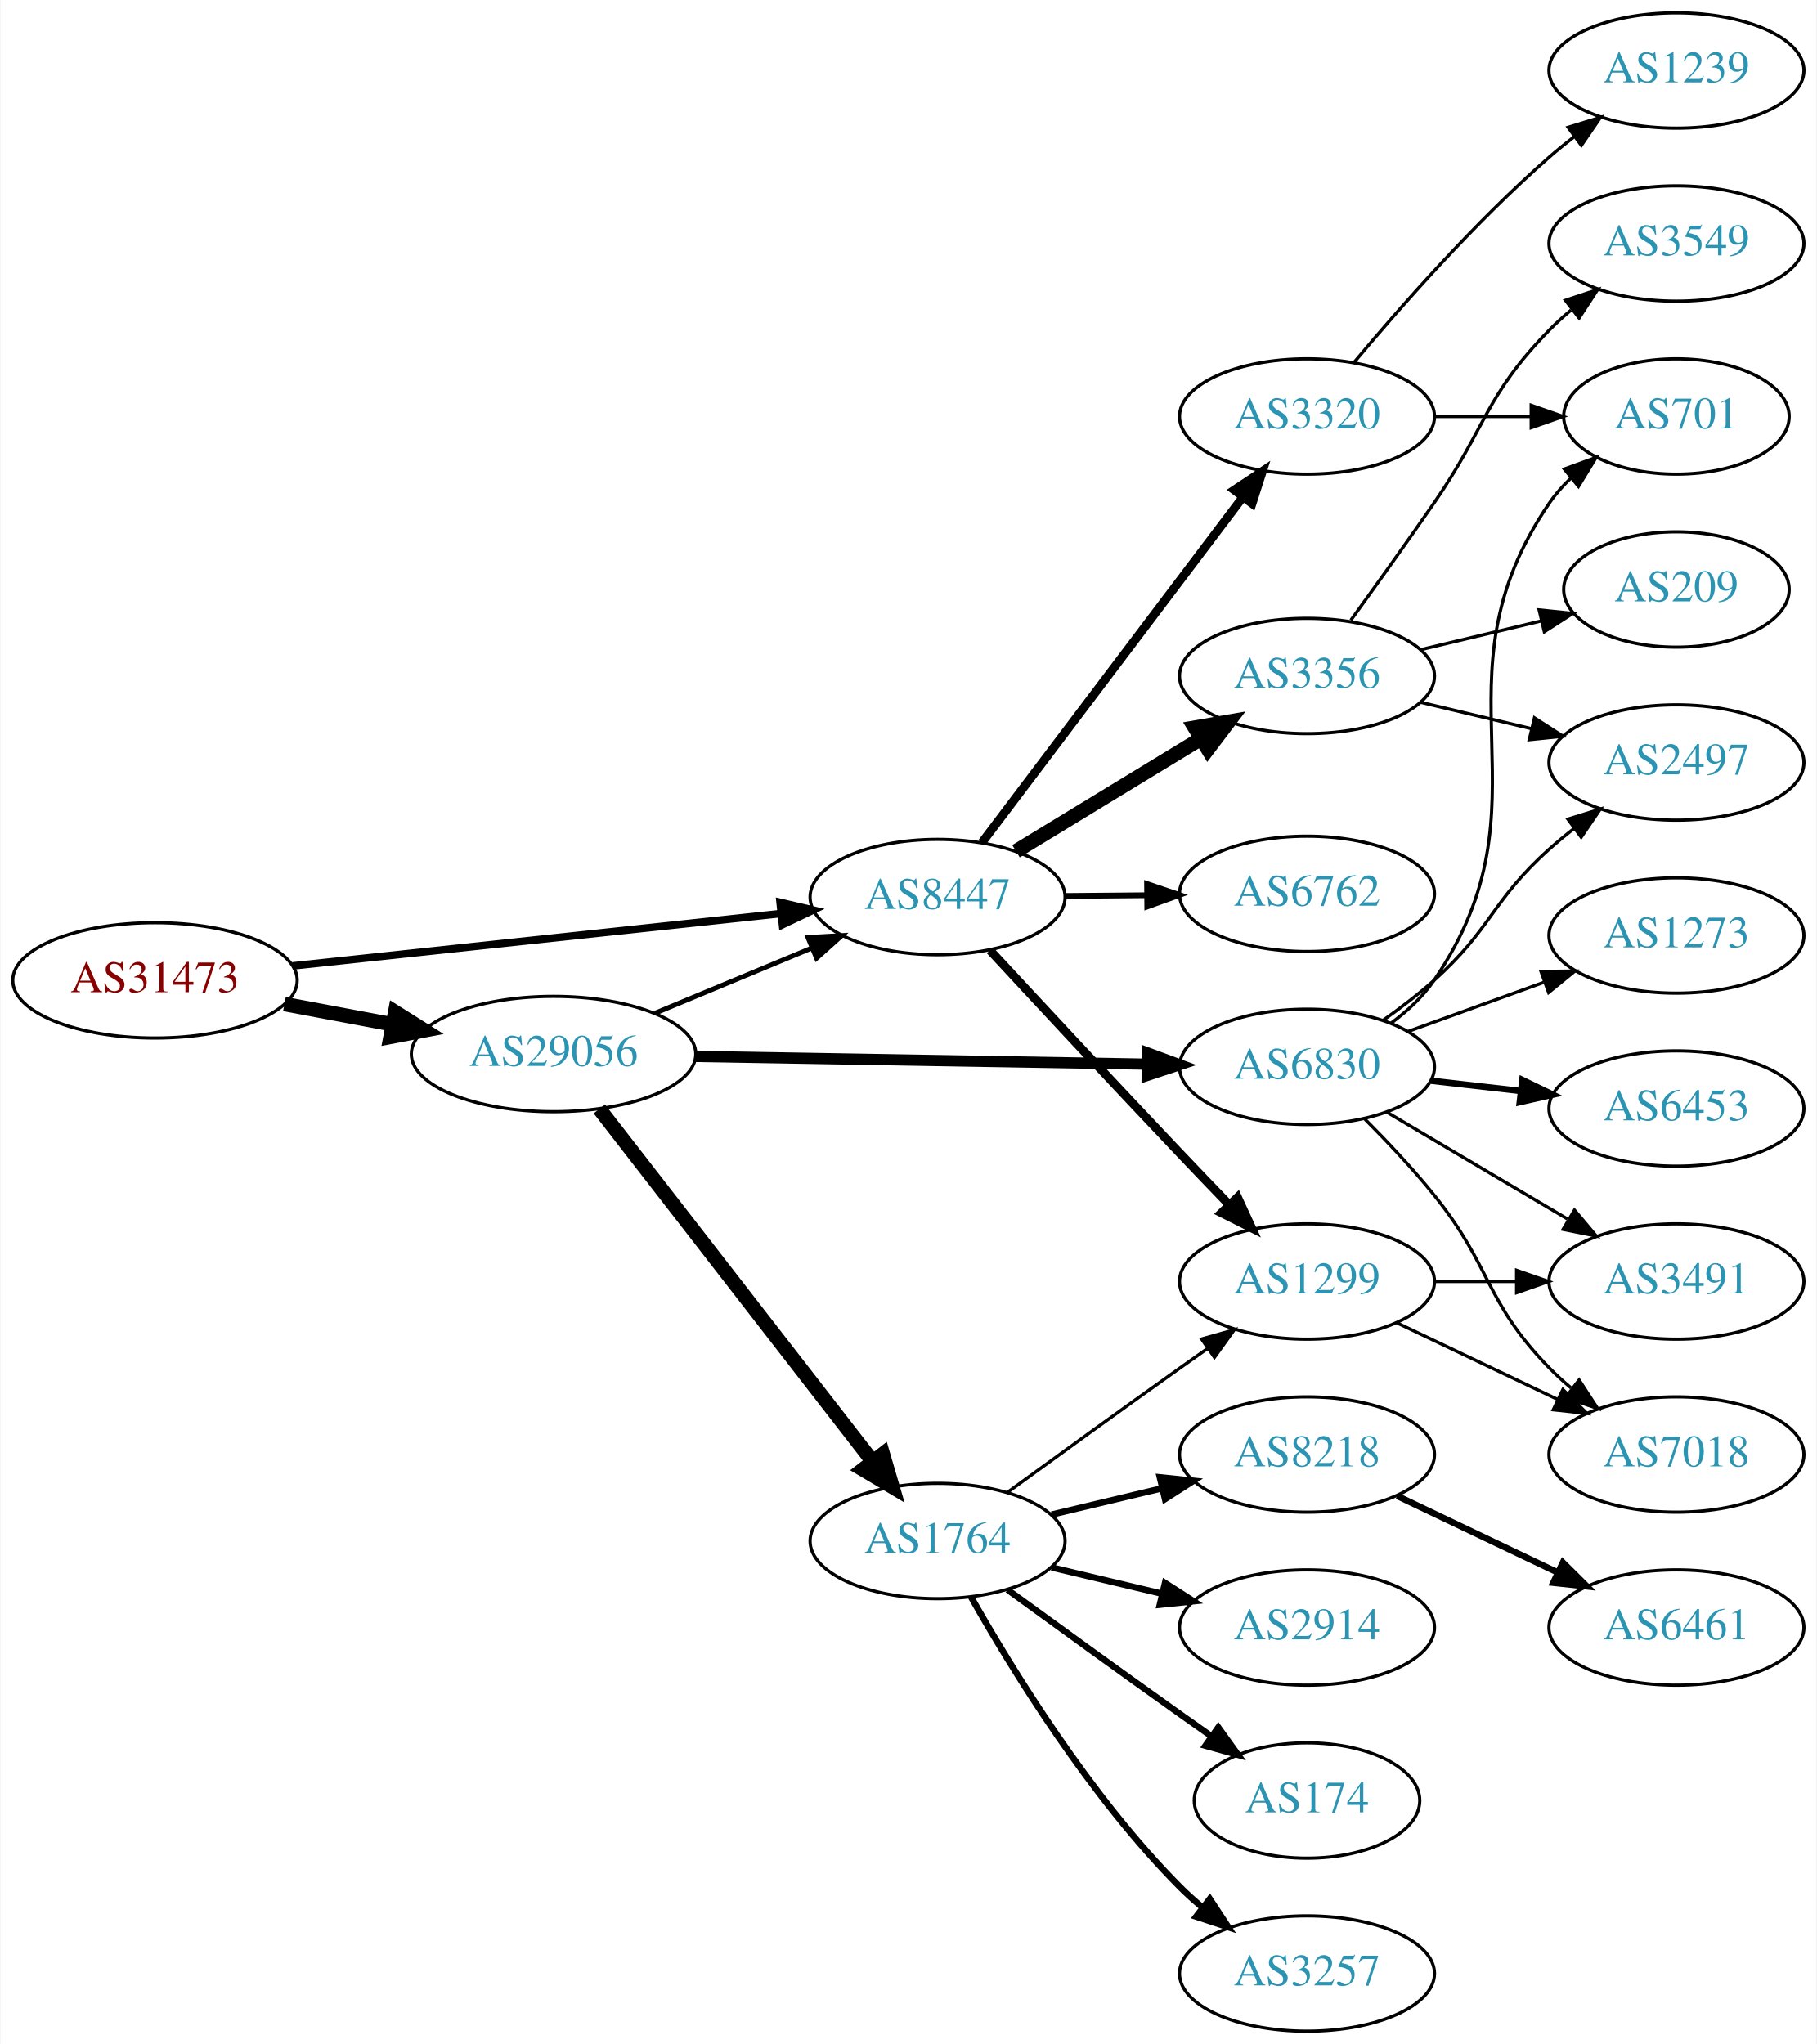
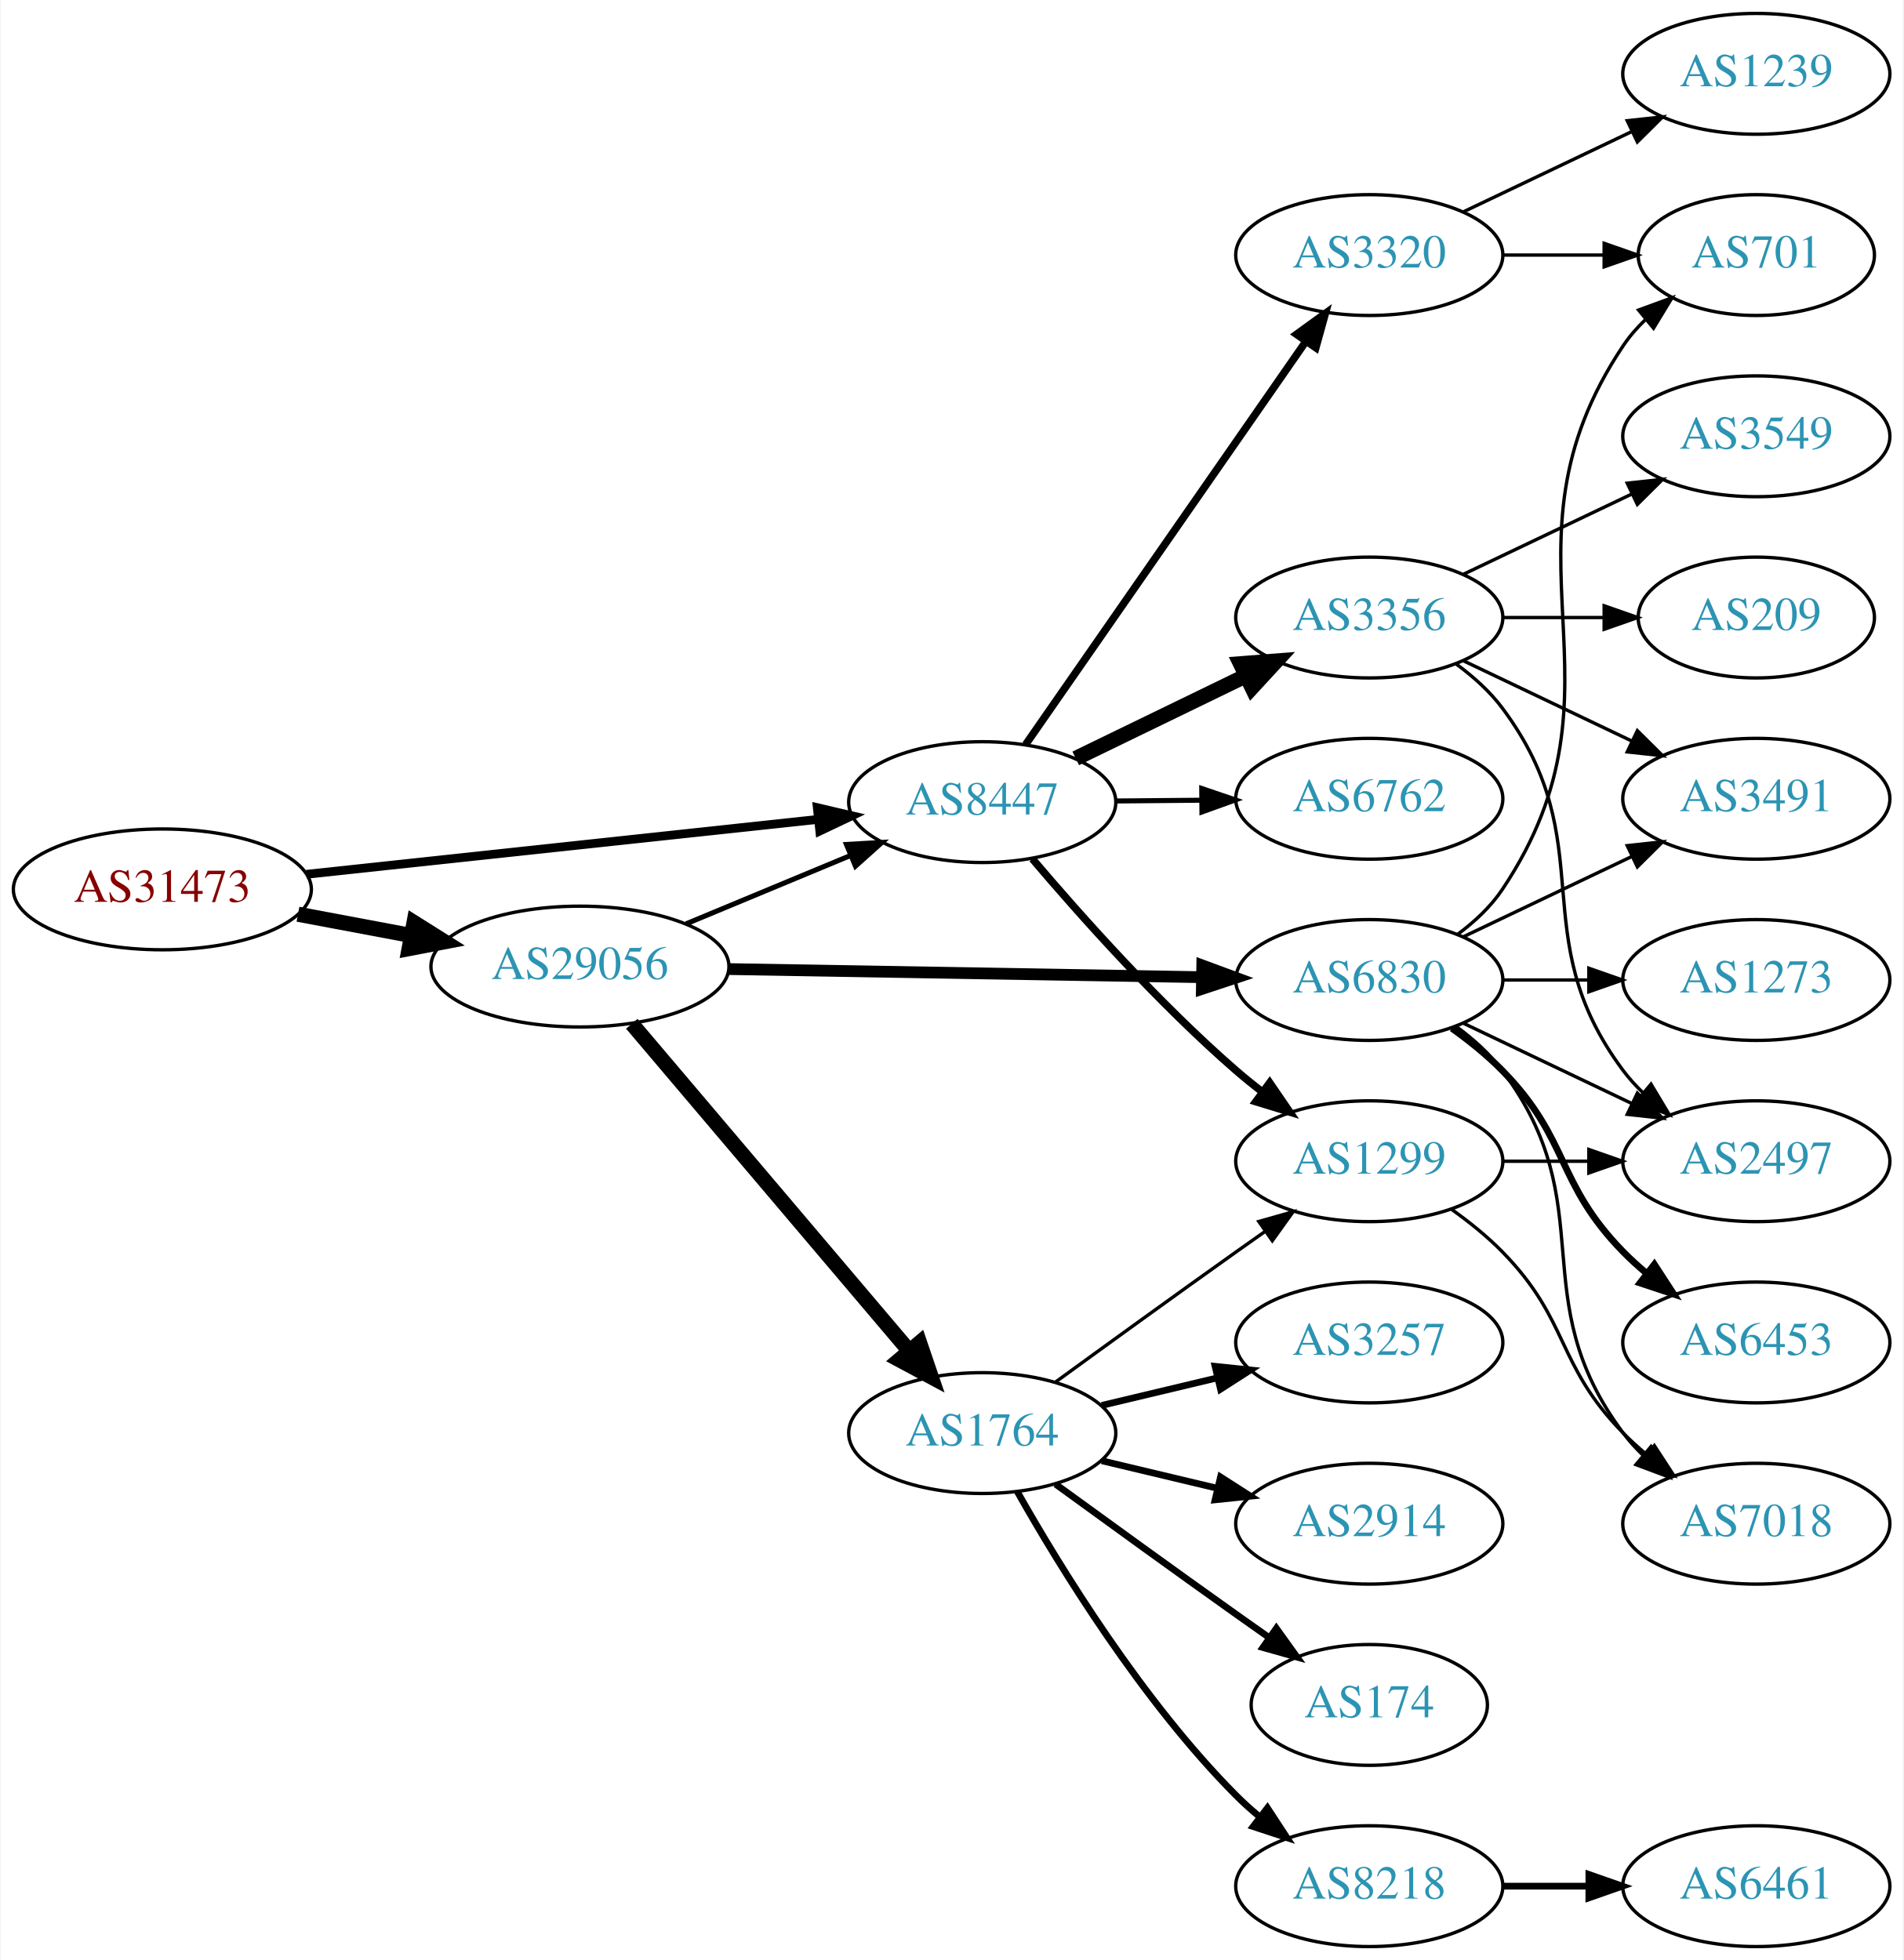
- <svg xmlns="http://www.w3.org/2000/svg" xmlns:xlink="http://www.w3.org/1999/xlink" width="567pt" height="638pt" viewBox="0.00 0.00 566.66 638.00">
-   <g id="graph0" class="graph" transform="scale(1 1) rotate(0) translate(4 634)">
-     <polygon fill="white" stroke="none" points="-4,4 -4,-634 562.663,-634 562.663,4 -4,4" />
+ <svg xmlns="http://www.w3.org/2000/svg" xmlns:xlink="http://www.w3.org/1999/xlink" width="567pt" height="584pt" viewBox="0.00 0.00 566.66 584.00">
+   <g id="graph0" class="graph" transform="scale(1 1) rotate(0) translate(4 580)">
+     <polygon fill="white" stroke="none" points="-4,4 -4,-580 562.663,-580 562.663,4 -4,4" />
    <g id="node1" class="node">
      <g id="a_node1">
        <a xlink:href="/asn/31473" xlink:title="AS31473 ~ BearingPoint Technology GmbH [AT]">
-           <ellipse fill="#ffffff" stroke="black" cx="44.196" cy="-328" rx="44.393" ry="18" />
-           <text text-anchor="middle" x="44.196" y="-324.3" font-family="Times,serif" font-size="14.00" fill="#880000">AS31473</text>
+           <ellipse fill="#ffffff" stroke="black" cx="44.196" cy="-315" rx="44.393" ry="18" />
+           <text text-anchor="middle" x="44.196" y="-311.3" font-family="Times,serif" font-size="14.00" fill="#880000">AS31473</text>
        </a>
      </g>
    </g>
    <g id="node2" class="node">
      <g id="a_node2">
        <a xlink:href="/asn/8447" xlink:title="AS8447 ~ A1 Telekom Austria AG [AT]">
-           <ellipse fill="#ffffff" stroke="black" cx="288.431" cy="-354" rx="39.794" ry="18" />
-           <text text-anchor="middle" x="288.431" y="-350.3" font-family="Times,serif" font-size="14.00" fill="#2c94b3">AS8447</text>
+           <ellipse fill="#ffffff" stroke="black" cx="288.431" cy="-341" rx="39.794" ry="18" />
+           <text text-anchor="middle" x="288.431" y="-337.3" font-family="Times,serif" font-size="14.00" fill="#2c94b3">AS8447</text>
        </a>
      </g>
    </g>
    <g id="edge1" class="edge">
-       <path fill="none" stroke="black" stroke-width="2.368" d="M87.114,-332.499C129.575,-337.057 195.163,-344.097 239.624,-348.869" />
-       <polygon fill="black" stroke="black" stroke-width="2.368" points="239.291,-352.353 249.608,-349.94 240.038,-345.393 239.291,-352.353" />
+       <path fill="none" stroke="black" stroke-width="2.605" d="M87.114,-319.499C129.575,-324.057 195.163,-331.097 239.624,-335.869" />
+       <polygon fill="black" stroke="black" stroke-width="2.605" points="239.291,-339.353 249.608,-336.94 240.038,-332.393 239.291,-339.353" />
    </g>
    <g id="node3" class="node">
      <g id="a_node3">
        <a xlink:href="/asn/29056" xlink:title="AS29056 ~ Citycom Telekommunikation GmbH [AT]">
-           <ellipse fill="#ffffff" stroke="black" cx="168.588" cy="-305" rx="44.393" ry="18" />
-           <text text-anchor="middle" x="168.588" y="-301.3" font-family="Times,serif" font-size="14.00" fill="#2c94b3">AS29056</text>
+           <ellipse fill="#ffffff" stroke="black" cx="168.588" cy="-292" rx="44.393" ry="18" />
+           <text text-anchor="middle" x="168.588" y="-288.3" font-family="Times,serif" font-size="14.00" fill="#2c94b3">AS29056</text>
        </a>
      </g>
    </g>
    <g id="edge2" class="edge">
-       <path fill="none" stroke="black" stroke-width="4.5" d="M84.595,-320.596C95.296,-318.585 107.019,-316.382 118.196,-314.282" />
-       <polygon fill="black" stroke="black" stroke-width="4.5" points="119.162,-318.107 128.263,-312.39 117.707,-310.367 119.162,-318.107" />
+       <path fill="none" stroke="black" stroke-width="4.5" d="M84.595,-307.596C95.296,-305.585 107.019,-303.382 118.196,-301.282" />
+       <polygon fill="black" stroke="black" stroke-width="4.5" points="119.162,-305.107 128.263,-299.39 117.707,-297.367 119.162,-305.107" />
    </g>
    <g id="node4" class="node">
      <g id="a_node4">
        <a xlink:href="/asn/1299" xlink:title="AS1299 ~ Telia Carrier [EU]">
          <ellipse fill="#ffffff" stroke="black" cx="403.724" cy="-234" rx="39.794" ry="18" />
          <text text-anchor="middle" x="403.724" y="-230.3" font-family="Times,serif" font-size="14.00" fill="#2c94b3">AS1299</text>
        </a>
      </g>
    </g>
    <g id="edge3" class="edge">
-       <path fill="none" stroke="black" stroke-width="2.7" d="M304.787,-337.374C319.82,-321.138 343.411,-295.766 364.077,-274 368.991,-268.825 374.289,-263.304 379.339,-258.068" />
-       <polygon fill="black" stroke="black" stroke-width="2.7" points="382.053,-260.297 386.488,-250.675 377.02,-255.431 382.053,-260.297" />
+       <path fill="none" stroke="black" stroke-width="2.25" d="M303.367,-324.093C317.705,-307.193 341.125,-280.924 364.077,-261 366.55,-258.854 369.193,-256.719 371.893,-254.645" />
+       <polygon fill="black" stroke="black" stroke-width="2.25" points="374.065,-257.392 380.052,-248.651 369.921,-251.751 374.065,-257.392" />
    </g>
    <g id="node5" class="node">
      <g id="a_node5">
        <a xlink:href="/asn/3320" xlink:title="AS3320 ~ DTAG [DE]">
          <ellipse fill="#ffffff" stroke="black" cx="403.724" cy="-504" rx="39.794" ry="18" />
          <text text-anchor="middle" x="403.724" y="-500.3" font-family="Times,serif" font-size="14.00" fill="#2c94b3">AS3320</text>
        </a>
      </g>
    </g>
    <g id="edge4" class="edge">
-       <path fill="none" stroke="black" stroke-width="2.7" d="M302.207,-370.915C322.096,-397.248 360.576,-448.196 383.726,-478.847" />
-       <polygon fill="black" stroke="black" stroke-width="2.7" points="381.001,-481.046 389.821,-486.916 386.587,-476.827 381.001,-481.046" />
+       <path fill="none" stroke="black" stroke-width="2.25" d="M301.341,-358.136C321.263,-386.798 361.452,-444.621 384.802,-478.215" />
+       <polygon fill="black" stroke="black" stroke-width="2.25" points="382.051,-480.389 390.632,-486.603 387.799,-476.394 382.051,-480.389" />
    </g>
    <g id="node6" class="node">
      <g id="a_node6">
-         <a xlink:href="/asn/6762" xlink:title="AS6762 ~ TELECOM ITALIA SPARKLE S.p.A. [IT]">
-           <ellipse fill="#ffffff" stroke="black" cx="403.724" cy="-355" rx="39.794" ry="18" />
-           <text text-anchor="middle" x="403.724" y="-351.3" font-family="Times,serif" font-size="14.00" fill="#2c94b3">AS6762</text>
+         <a xlink:href="/asn/3356" xlink:title="AS3356 ~ Level 3 Parent, LLC [US]">
+           <ellipse fill="#ffffff" stroke="black" cx="403.724" cy="-396" rx="39.794" ry="18" />
+           <text text-anchor="middle" x="403.724" y="-392.3" font-family="Times,serif" font-size="14.00" fill="#2c94b3">AS3356</text>
        </a>
      </g>
    </g>
    <g id="edge5" class="edge">
-       <path fill="none" stroke="black" stroke-width="1.8" d="M328.103,-354.341C336.306,-354.414 345.07,-354.491 353.602,-354.566" />
-       <polygon fill="black" stroke="black" stroke-width="1.8" points="353.811,-358.068 363.841,-354.657 353.873,-351.069 353.811,-358.068" />
+       <path fill="none" stroke="black" stroke-width="4.5" d="M316.28,-354.034C331.377,-361.363 350.421,-370.609 366.789,-378.555" />
+       <polygon fill="black" stroke="black" stroke-width="4.5" points="365.352,-382.234 376.068,-383.059 368.791,-375.15 365.352,-382.234" />
    </g>
    <g id="node7" class="node">
      <g id="a_node7">
-         <a xlink:href="/asn/3356" xlink:title="AS3356 ~ Level 3 Parent, LLC [US]">
-           <ellipse fill="#ffffff" stroke="black" cx="403.724" cy="-423" rx="39.794" ry="18" />
-           <text text-anchor="middle" x="403.724" y="-419.3" font-family="Times,serif" font-size="14.00" fill="#2c94b3">AS3356</text>
+         <a xlink:href="/asn/6762" xlink:title="AS6762 ~ TELECOM ITALIA SPARKLE S.p.A. [IT]">
+           <ellipse fill="#ffffff" stroke="black" cx="403.724" cy="-342" rx="39.794" ry="18" />
+           <text text-anchor="middle" x="403.724" y="-338.3" font-family="Times,serif" font-size="14.00" fill="#2c94b3">AS6762</text>
        </a>
      </g>
    </g>
    <g id="edge6" class="edge">
-       <path fill="none" stroke="black" stroke-width="4.5" d="M312.905,-368.297C329.615,-378.474 352.27,-392.272 370.647,-403.464" />
-       <polygon fill="black" stroke="black" stroke-width="4.5" points="368.691,-406.883 379.279,-408.721 372.787,-400.157 368.691,-406.883" />
-     </g>
-     <g id="edge16" class="edge">
-       <path fill="none" stroke="black" stroke-width="1.5" d="M200.242,-317.746C215.152,-323.946 233.225,-331.461 249.043,-338.038" />
-       <polygon fill="black" stroke="black" stroke-width="1.5" points="247.974,-341.384 258.551,-341.992 250.662,-334.92 247.974,-341.384" />
+       <path fill="none" stroke="black" stroke-width="1.5" d="M328.103,-341.341C336.306,-341.414 345.07,-341.491 353.602,-341.566" />
+       <polygon fill="black" stroke="black" stroke-width="1.5" points="353.811,-345.068 363.841,-341.657 353.873,-338.069 353.811,-345.068" />
+     </g>
+     <g id="edge17" class="edge">
+       <path fill="none" stroke="black" stroke-width="1.5" d="M200.242,-304.746C215.152,-310.946 233.225,-318.461 249.043,-325.038" />
+       <polygon fill="black" stroke="black" stroke-width="1.5" points="247.974,-328.384 258.551,-328.992 250.662,-321.92 247.974,-328.384" />
    </g>
    <g id="node15" class="node">
      <g id="a_node15">
        <a xlink:href="/asn/1764" xlink:title="AS1764 ~ NEXTLAYER-AS [AT]">
          <ellipse fill="#ffffff" stroke="black" cx="288.431" cy="-153" rx="39.794" ry="18" />
          <text text-anchor="middle" x="288.431" y="-149.3" font-family="Times,serif" font-size="14.00" fill="#2c94b3">AS1764</text>
        </a>
      </g>
    </g>
-     <g id="edge14" class="edge">
-       <path fill="none" stroke="black" stroke-width="4.5" d="M182.877,-287.859C203.675,-261.033 244.016,-208.998 268.053,-177.995" />
-       <polygon fill="black" stroke="black" stroke-width="4.5" points="271.355,-180.162 274.37,-169.846 265.131,-175.337 271.355,-180.162" />
+     <g id="edge15" class="edge">
+       <path fill="none" stroke="black" stroke-width="4.5" d="M184.038,-274.956C204.735,-250.543 242.935,-205.485 266.659,-177.501" />
+       <polygon fill="black" stroke="black" stroke-width="4.5" points="269.768,-179.923 273.231,-169.749 263.761,-174.831 269.768,-179.923" />
    </g>
    <g id="node16" class="node">
      <g id="a_node16">
        <a xlink:href="/asn/6830" xlink:title="AS6830 ~ LibertyGlobal [AT]">
-           <ellipse fill="#ffffff" stroke="black" cx="403.724" cy="-301" rx="39.794" ry="18" />
-           <text text-anchor="middle" x="403.724" y="-297.3" font-family="Times,serif" font-size="14.00" fill="#2c94b3">AS6830</text>
-         </a>
-       </g>
-     </g>
-     <g id="edge15" class="edge">
-       <path fill="none" stroke="black" stroke-width="3.5" d="M212.893,-304.257C252.832,-303.572 312.066,-302.555 353.721,-301.841" />
-       <polygon fill="black" stroke="black" stroke-width="3.5" points="353.972,-305.337 363.91,-301.666 353.852,-298.338 353.972,-305.337" />
+           <ellipse fill="#ffffff" stroke="black" cx="403.724" cy="-288" rx="39.794" ry="18" />
+           <text text-anchor="middle" x="403.724" y="-284.3" font-family="Times,serif" font-size="14.00" fill="#2c94b3">AS6830</text>
+         </a>
+       </g>
+     </g>
+     <g id="edge16" class="edge">
+       <path fill="none" stroke="black" stroke-width="3.5" d="M212.893,-291.257C252.832,-290.572 312.066,-289.555 353.721,-288.841" />
+       <polygon fill="black" stroke="black" stroke-width="3.5" points="353.972,-292.337 363.91,-288.666 353.852,-285.338 353.972,-292.337" />
    </g>
    <g id="node8" class="node">
      <g id="a_node8">
-         <a xlink:href="/asn/3491" xlink:title="AS3491 ~ PCCW Global, Inc. [US]">
+         <a xlink:href="/asn/7018" xlink:title="AS7018 ~ AT&amp;T Services, Inc. [US]">
+           <ellipse fill="#ffffff" stroke="black" cx="519.017" cy="-126" rx="39.794" ry="18" />
+           <text text-anchor="middle" x="519.017" y="-122.3" font-family="Times,serif" font-size="14.00" fill="#2c94b3">AS7018</text>
+         </a>
+       </g>
+     </g>
+     <g id="edge7" class="edge">
+       <path fill="none" stroke="black" d="M428.318,-219.611C433.574,-215.852 438.906,-211.563 443.37,-207 463.543,-186.383 459.198,-173.617 479.37,-153 481.463,-150.861 483.746,-148.782 486.123,-146.79" />
+       <polygon fill="black" stroke="black" points="488.641,-149.268 494.423,-140.389 484.367,-143.725 488.641,-149.268" />
+     </g>
+     <g id="node9" class="node">
+       <g id="a_node9">
+         <a xlink:href="/asn/2497" xlink:title="AS2497 ~ Internet Initiative Japan Inc. [JP]">
          <ellipse fill="#ffffff" stroke="black" cx="519.017" cy="-234" rx="39.794" ry="18" />
-           <text text-anchor="middle" x="519.017" y="-230.3" font-family="Times,serif" font-size="14.00" fill="#2c94b3">AS3491</text>
-         </a>
-       </g>
-     </g>
-     <g id="edge7" class="edge">
+           <text text-anchor="middle" x="519.017" y="-230.3" font-family="Times,serif" font-size="14.00" fill="#2c94b3">AS2497</text>
+         </a>
+       </g>
+     </g>
+     <g id="edge8" class="edge">
      <path fill="none" stroke="black" d="M443.396,-234C451.599,-234 460.363,-234 468.895,-234" />
      <polygon fill="black" stroke="black" points="469.134,-237.5 479.134,-234 469.134,-230.5 469.134,-237.5" />
-     </g>
-     <g id="node9" class="node">
-       <g id="a_node9">
-         <a xlink:href="/asn/7018" xlink:title="AS7018 ~ AT&amp;T Services, Inc. [US]">
-           <ellipse fill="#ffffff" stroke="black" cx="519.017" cy="-180" rx="39.794" ry="18" />
-           <text text-anchor="middle" x="519.017" y="-176.3" font-family="Times,serif" font-size="14.00" fill="#2c94b3">AS7018</text>
-         </a>
-       </g>
-     </g>
-     <g id="edge8" class="edge">
-       <path fill="none" stroke="black" d="M431.86,-221.066C446.854,-213.919 465.675,-204.948 481.898,-197.215" />
-       <polygon fill="black" stroke="black" points="483.581,-200.291 491.102,-192.829 480.569,-193.972 483.581,-200.291" />
    </g>
    <g id="node10" class="node">
      <g id="a_node10">
        <a xlink:href="/asn/701" xlink:title="AS701 ~ UUNET [US]">
          <ellipse fill="#ffffff" stroke="black" cx="519.017" cy="-504" rx="35.194" ry="18" />
          <text text-anchor="middle" x="519.017" y="-500.3" font-family="Times,serif" font-size="14.00" fill="#2c94b3">AS701</text>
        </a>
      </g>
    </g>
    <g id="edge9" class="edge">
      <path fill="none" stroke="black" d="M443.396,-504C453.101,-504 463.592,-504 473.555,-504" />
      <polygon fill="black" stroke="black" points="473.691,-507.5 483.691,-504 473.691,-500.5 473.691,-507.5" />
    </g>
    <g id="node11" class="node">
      <g id="a_node11">
        <a xlink:href="/asn/1239" xlink:title="AS1239 ~ Sprint [US]">
-           <ellipse fill="#ffffff" stroke="black" cx="519.017" cy="-612" rx="39.794" ry="18" />
-           <text text-anchor="middle" x="519.017" y="-608.3" font-family="Times,serif" font-size="14.00" fill="#2c94b3">AS1239</text>
+           <ellipse fill="#ffffff" stroke="black" cx="519.017" cy="-558" rx="39.794" ry="18" />
+           <text text-anchor="middle" x="519.017" y="-554.3" font-family="Times,serif" font-size="14.00" fill="#2c94b3">AS1239</text>
        </a>
      </g>
    </g>
    <g id="edge10" class="edge">
-       <path fill="none" stroke="black" d="M418.354,-520.817C432.636,-537.929 456.183,-564.745 479.37,-585 481.836,-587.154 484.475,-589.294 487.172,-591.372" />
-       <polygon fill="black" stroke="black" points="485.197,-594.264 495.326,-597.37 489.345,-588.625 485.197,-594.264" />
+       <path fill="none" stroke="black" d="M431.86,-516.934C446.854,-524.081 465.675,-533.052 481.898,-540.785" />
+       <polygon fill="black" stroke="black" points="480.569,-544.028 491.102,-545.171 483.581,-537.709 480.569,-544.028" />
+     </g>
+     <g id="edge11" class="edge">
+       <path fill="none" stroke="black" d="M429.655,-382.118C434.731,-378.389 439.649,-373.984 443.37,-369 473.642,-328.458 449.099,-301.542 479.37,-261 481.115,-258.664 483.122,-256.455 485.285,-254.383" />
+       <polygon fill="black" stroke="black" points="487.645,-256.973 493.086,-247.882 483.163,-251.595 487.645,-256.973" />
    </g>
    <g id="node12" class="node">
      <g id="a_node12">
-         <a xlink:href="/asn/2497" xlink:title="AS2497 ~ Internet Initiative Japan Inc. [JP]">
-           <ellipse fill="#ffffff" stroke="black" cx="519.017" cy="-396" rx="39.794" ry="18" />
-           <text text-anchor="middle" x="519.017" y="-392.3" font-family="Times,serif" font-size="14.00" fill="#2c94b3">AS2497</text>
-         </a>
-       </g>
-     </g>
-     <g id="edge11" class="edge">
-       <path fill="none" stroke="black" d="M439.331,-414.752C450.202,-412.162 462.357,-409.265 473.799,-406.538" />
-       <polygon fill="black" stroke="black" points="474.705,-409.92 483.621,-404.197 473.082,-403.111 474.705,-409.92" />
+         <a xlink:href="/asn/3491" xlink:title="AS3491 ~ PCCW Global, Inc. [US]">
+           <ellipse fill="#ffffff" stroke="black" cx="519.017" cy="-342" rx="39.794" ry="18" />
+           <text text-anchor="middle" x="519.017" y="-338.3" font-family="Times,serif" font-size="14.00" fill="#2c94b3">AS3491</text>
+         </a>
+       </g>
+     </g>
+     <g id="edge12" class="edge">
+       <path fill="none" stroke="black" d="M431.86,-383.066C446.854,-375.919 465.675,-366.948 481.898,-359.215" />
+       <polygon fill="black" stroke="black" points="483.581,-362.291 491.102,-354.829 480.569,-355.972 483.581,-362.291" />
    </g>
    <g id="node13" class="node">
      <g id="a_node13">
        <a xlink:href="/asn/3549" xlink:title="AS3549 ~ Level 3 Parent, LLC [US]">
-           <ellipse fill="#ffffff" stroke="black" cx="519.017" cy="-558" rx="39.794" ry="18" />
-           <text text-anchor="middle" x="519.017" y="-554.3" font-family="Times,serif" font-size="14.00" fill="#2c94b3">AS3549</text>
-         </a>
-       </g>
-     </g>
-     <g id="edge12" class="edge">
-       <path fill="none" stroke="black" d="M417.403,-440.406C425.018,-450.937 434.851,-464.67 443.37,-477 459.766,-500.731 459.198,-510.383 479.37,-531 481.463,-533.139 483.746,-535.218 486.123,-537.21" />
-       <polygon fill="black" stroke="black" points="484.367,-540.275 494.423,-543.611 488.641,-534.732 484.367,-540.275" />
+           <ellipse fill="#ffffff" stroke="black" cx="519.017" cy="-450" rx="39.794" ry="18" />
+           <text text-anchor="middle" x="519.017" y="-446.3" font-family="Times,serif" font-size="14.00" fill="#2c94b3">AS3549</text>
+         </a>
+       </g>
+     </g>
+     <g id="edge13" class="edge">
+       <path fill="none" stroke="black" d="M431.86,-408.934C446.854,-416.081 465.675,-425.052 481.898,-432.785" />
+       <polygon fill="black" stroke="black" points="480.569,-436.028 491.102,-437.171 483.581,-429.709 480.569,-436.028" />
    </g>
    <g id="node14" class="node">
      <g id="a_node14">
        <a xlink:href="/asn/209" xlink:title="AS209 ~ CenturyLink Communications, LLC [US]">
-           <ellipse fill="#ffffff" stroke="black" cx="519.017" cy="-450" rx="35.194" ry="18" />
-           <text text-anchor="middle" x="519.017" y="-446.3" font-family="Times,serif" font-size="14.00" fill="#2c94b3">AS209</text>
-         </a>
-       </g>
-     </g>
-     <g id="edge13" class="edge">
-       <path fill="none" stroke="black" d="M439.331,-431.248C451.125,-434.058 464.43,-437.229 476.698,-440.153" />
-       <polygon fill="black" stroke="black" points="476.164,-443.624 486.703,-442.537 477.787,-436.814 476.164,-443.624" />
-     </g>
-     <g id="edge21" class="edge">
+           <ellipse fill="#ffffff" stroke="black" cx="519.017" cy="-396" rx="35.194" ry="18" />
+           <text text-anchor="middle" x="519.017" y="-392.3" font-family="Times,serif" font-size="14.00" fill="#2c94b3">AS209</text>
+         </a>
+       </g>
+     </g>
+     <g id="edge14" class="edge">
+       <path fill="none" stroke="black" d="M443.396,-396C453.101,-396 463.592,-396 473.555,-396" />
+       <polygon fill="black" stroke="black" points="473.691,-399.5 483.691,-396 473.691,-392.5 473.691,-399.5" />
+     </g>
+     <g id="edge22" class="edge">
      <path fill="none" stroke="black" d="M310.279,-168.222C325.213,-179.091 345.827,-194.025 364.077,-207 366.898,-209.005 369.841,-211.085 372.789,-213.159" />
      <polygon fill="black" stroke="black" points="370.816,-216.05 381.013,-218.926 374.835,-210.319 370.816,-216.05" />
    </g>
    <g id="node17" class="node">
      <g id="a_node17">
-         <a xlink:href="/asn/3257" xlink:title="AS3257 ~ GTT [DE]">
+         <a xlink:href="/asn/8218" xlink:title="AS8218 ~ legacy Neotelecoms [FR]">
          <ellipse fill="#ffffff" stroke="black" cx="403.724" cy="-18" rx="39.794" ry="18" />
-           <text text-anchor="middle" x="403.724" y="-14.3" font-family="Times,serif" font-size="14.00" fill="#2c94b3">AS3257</text>
-         </a>
-       </g>
-     </g>
-     <g id="edge17" class="edge">
+           <text text-anchor="middle" x="403.724" y="-14.3" font-family="Times,serif" font-size="14.00" fill="#2c94b3">AS8218</text>
+         </a>
+       </g>
+     </g>
+     <g id="edge18" class="edge">
      <path fill="none" stroke="black" stroke-width="2" d="M298.891,-135.51C311.672,-112.904 336.105,-73.114 364.077,-45 366.188,-42.879 368.484,-40.812 370.87,-38.829" />
      <polygon fill="black" stroke="black" stroke-width="2" points="373.385,-41.31 379.185,-32.444 369.122,-35.758 373.385,-41.31" />
    </g>
    <g id="node18" class="node">
      <g id="a_node18">
-         <a xlink:href="/asn/8218" xlink:title="AS8218 ~ legacy Neotelecoms [FR]">
-           <ellipse fill="#ffffff" stroke="black" cx="403.724" cy="-180" rx="39.794" ry="18" />
-           <text text-anchor="middle" x="403.724" y="-176.3" font-family="Times,serif" font-size="14.00" fill="#2c94b3">AS8218</text>
-         </a>
-       </g>
-     </g>
-     <g id="edge18" class="edge">
-       <path fill="none" stroke="black" stroke-width="2" d="M324.038,-161.248C334.909,-163.838 347.064,-166.735 358.506,-169.462" />
-       <polygon fill="black" stroke="black" stroke-width="2" points="357.789,-172.889 368.328,-171.803 359.412,-166.08 357.789,-172.889" />
-     </g>
-     <g id="node19" class="node">
-       <g id="a_node19">
        <a xlink:href="/asn/2914" xlink:title="AS2914 ~ NTT America, Inc. [US]">
          <ellipse fill="#ffffff" stroke="black" cx="403.724" cy="-126" rx="39.794" ry="18" />
          <text text-anchor="middle" x="403.724" y="-122.3" font-family="Times,serif" font-size="14.00" fill="#2c94b3">AS2914</text>
        </a>
      </g>
    </g>
    <g id="edge19" class="edge">
      <path fill="none" stroke="black" stroke-width="2" d="M324.038,-144.752C334.909,-142.162 347.064,-139.265 358.506,-136.538" />
      <polygon fill="black" stroke="black" stroke-width="2" points="359.412,-139.92 368.328,-134.197 357.789,-133.111 359.412,-139.92" />
    </g>
-     <g id="node20" class="node">
-       <g id="a_node20">
+     <g id="node19" class="node">
+       <g id="a_node19">
        <a xlink:href="/asn/174" xlink:title="AS174 ~ Cogent Communications [US]">
          <ellipse fill="#ffffff" stroke="black" cx="403.724" cy="-72" rx="35.194" ry="18" />
          <text text-anchor="middle" x="403.724" y="-68.3" font-family="Times,serif" font-size="14.00" fill="#2c94b3">AS174</text>
        </a>
      </g>
    </g>
    <g id="edge20" class="edge">
      <path fill="none" stroke="black" stroke-width="2" d="M310.279,-137.778C325.213,-126.909 345.827,-111.975 364.077,-99 367.288,-96.718 370.657,-94.339 374.011,-91.982" />
      <polygon fill="black" stroke="black" stroke-width="2" points="376.039,-94.834 382.222,-86.23 372.023,-89.101 376.039,-94.834" />
    </g>
-     <g id="edge24" class="edge">
-       <path fill="none" stroke="black" d="M428.75,-286.791C445.123,-277.109 467.01,-264.165 485.014,-253.518" />
-       <polygon fill="black" stroke="black" points="487.199,-256.292 494.025,-248.188 483.636,-250.266 487.199,-256.292" />
+     <g id="node20" class="node">
+       <g id="a_node20">
+         <a xlink:href="/asn/3257" xlink:title="AS3257 ~ GTT [DE]">
+           <ellipse fill="#ffffff" stroke="black" cx="403.724" cy="-180" rx="39.794" ry="18" />
+           <text text-anchor="middle" x="403.724" y="-176.3" font-family="Times,serif" font-size="14.00" fill="#2c94b3">AS3257</text>
+         </a>
+       </g>
+     </g>
+     <g id="edge21" class="edge">
+       <path fill="none" stroke="black" stroke-width="2" d="M324.038,-161.248C334.909,-163.838 347.064,-166.735 358.506,-169.462" />
+       <polygon fill="black" stroke="black" stroke-width="2" points="357.789,-172.889 368.328,-171.803 359.412,-166.08 357.789,-172.889" />
    </g>
    <g id="edge26" class="edge">
-       <path fill="none" stroke="black" d="M421.594,-284.881C428.635,-277.82 436.707,-269.272 443.37,-261 461.465,-238.537 459.198,-227.617 479.37,-207 481.463,-204.861 483.746,-202.782 486.123,-200.79" />
-       <polygon fill="black" stroke="black" points="488.641,-203.268 494.423,-194.389 484.367,-197.725 488.641,-203.268" />
+       <path fill="none" stroke="black" d="M429.655,-274.118C434.731,-270.389 439.649,-265.984 443.37,-261 473.642,-220.458 449.099,-193.542 479.37,-153 481.115,-150.664 483.122,-148.455 485.285,-146.383" />
+       <polygon fill="black" stroke="black" points="487.645,-148.973 493.086,-139.882 483.163,-143.595 487.645,-148.973" />
+     </g>
+     <g id="edge25" class="edge">
+       <path fill="none" stroke="black" d="M431.86,-275.066C446.854,-267.919 465.675,-258.948 481.898,-251.215" />
+       <polygon fill="black" stroke="black" points="483.581,-254.291 491.102,-246.829 480.569,-247.972 483.581,-254.291" />
+     </g>
+     <g id="edge28" class="edge">
+       <path fill="none" stroke="black" d="M430.043,-301.607C435.099,-305.351 439.91,-309.831 443.37,-315 484.395,-376.294 438.346,-415.706 479.37,-477 481.237,-479.789 483.497,-482.377 485.976,-484.757" />
+       <polygon fill="black" stroke="black" points="483.951,-487.622 493.899,-491.266 488.394,-482.214 483.951,-487.622" />
    </g>
    <g id="edge27" class="edge">
-       <path fill="none" stroke="black" d="M429.972,-314.655C435.032,-318.396 439.863,-322.863 443.37,-328 481.783,-384.266 440.957,-420.734 479.37,-477 481.262,-479.771 483.54,-482.348 486.03,-484.72" />
-       <polygon fill="black" stroke="black" points="484.015,-487.593 493.97,-491.218 488.448,-482.176 484.015,-487.593" />
-     </g>
-     <g id="edge28" class="edge">
-       <path fill="none" stroke="black" d="M427.488,-315.546C432.887,-319.359 438.491,-323.633 443.37,-328 461.44,-344.172 461.3,-352.828 479.37,-369 481.81,-371.183 484.431,-373.344 487.116,-375.435" />
-       <polygon fill="black" stroke="black" points="485.131,-378.32 495.252,-381.454 489.295,-372.693 485.131,-378.32" />
+       <path fill="none" stroke="black" d="M431.86,-300.934C446.854,-308.081 465.675,-317.052 481.898,-324.785" />
+       <polygon fill="black" stroke="black" points="480.569,-328.028 491.102,-329.171 483.581,-321.709 480.569,-328.028" />
    </g>
    <g id="node22" class="node">
      <g id="a_node22">
        <a xlink:href="/asn/6453" xlink:title="AS6453 ~ TATA COMMUNICATIONS (AMERICA) INC [US]">
-           <ellipse fill="#ffffff" stroke="black" cx="519.017" cy="-288" rx="39.794" ry="18" />
-           <text text-anchor="middle" x="519.017" y="-284.3" font-family="Times,serif" font-size="14.00" fill="#2c94b3">AS6453</text>
-         </a>
-       </g>
-     </g>
-     <g id="edge23" class="edge">
-       <path fill="none" stroke="black" stroke-width="2" d="M442.449,-296.671C451.43,-295.641 461.129,-294.528 470.486,-293.454" />
-       <polygon fill="black" stroke="black" stroke-width="2" points="470.921,-296.927 480.457,-292.31 470.123,-289.973 470.921,-296.927" />
+           <ellipse fill="#ffffff" stroke="black" cx="519.017" cy="-180" rx="39.794" ry="18" />
+           <text text-anchor="middle" x="519.017" y="-176.3" font-family="Times,serif" font-size="14.00" fill="#2c94b3">AS6453</text>
+         </a>
+       </g>
+     </g>
+     <g id="edge24" class="edge">
+       <path fill="none" stroke="black" stroke-width="2" d="M428.318,-273.611C433.574,-269.852 438.906,-265.563 443.37,-261 463.543,-240.383 459.198,-227.617 479.37,-207 481.463,-204.861 483.746,-202.782 486.123,-200.79" />
+       <polygon fill="black" stroke="black" stroke-width="2" points="488.641,-203.268 494.423,-194.389 484.367,-197.725 488.641,-203.268" />
    </g>
    <g id="node23" class="node">
      <g id="a_node23">
        <a xlink:href="/asn/1273" xlink:title="AS1273 ~ Vodafone Group PLC [EU]">
-           <ellipse fill="#ffffff" stroke="black" cx="519.017" cy="-342" rx="39.794" ry="18" />
-           <text text-anchor="middle" x="519.017" y="-338.3" font-family="Times,serif" font-size="14.00" fill="#2c94b3">AS1273</text>
-         </a>
-       </g>
-     </g>
-     <g id="edge25" class="edge">
-       <path fill="none" stroke="black" d="M435.382,-312.095C448.355,-316.79 463.648,-322.324 477.529,-327.348" />
-       <polygon fill="black" stroke="black" points="476.739,-330.784 487.334,-330.896 479.121,-324.202 476.739,-330.784" />
+           <ellipse fill="#ffffff" stroke="black" cx="519.017" cy="-288" rx="39.794" ry="18" />
+           <text text-anchor="middle" x="519.017" y="-284.3" font-family="Times,serif" font-size="14.00" fill="#2c94b3">AS1273</text>
+         </a>
+       </g>
+     </g>
+     <g id="edge29" class="edge">
+       <path fill="none" stroke="black" d="M443.396,-288C451.599,-288 460.363,-288 468.895,-288" />
+       <polygon fill="black" stroke="black" points="469.134,-291.5 479.134,-288 469.134,-284.5 469.134,-291.5" />
    </g>
    <g id="node21" class="node">
      <g id="a_node21">
        <a xlink:href="/asn/6461" xlink:title="AS6461 ~ Zayo Bandwidth [US]">
-           <ellipse fill="#ffffff" stroke="black" cx="519.017" cy="-126" rx="39.794" ry="18" />
-           <text text-anchor="middle" x="519.017" y="-122.3" font-family="Times,serif" font-size="14.00" fill="#2c94b3">AS6461</text>
-         </a>
-       </g>
-     </g>
-     <g id="edge22" class="edge">
-       <path fill="none" stroke="black" stroke-width="2" d="M431.86,-167.066C446.854,-159.919 465.675,-150.948 481.898,-143.215" />
-       <polygon fill="black" stroke="black" stroke-width="2" points="483.581,-146.291 491.102,-138.829 480.569,-139.972 483.581,-146.291" />
+           <ellipse fill="#ffffff" stroke="black" cx="519.017" cy="-18" rx="39.794" ry="18" />
+           <text text-anchor="middle" x="519.017" y="-14.3" font-family="Times,serif" font-size="14.00" fill="#2c94b3">AS6461</text>
+         </a>
+       </g>
+     </g>
+     <g id="edge23" class="edge">
+       <path fill="none" stroke="black" stroke-width="2" d="M443.396,-18C451.599,-18 460.363,-18 468.895,-18" />
+       <polygon fill="black" stroke="black" stroke-width="2" points="469.134,-21.5 479.134,-18 469.134,-14.5 469.134,-21.5" />
    </g>
  </g>
</svg>
